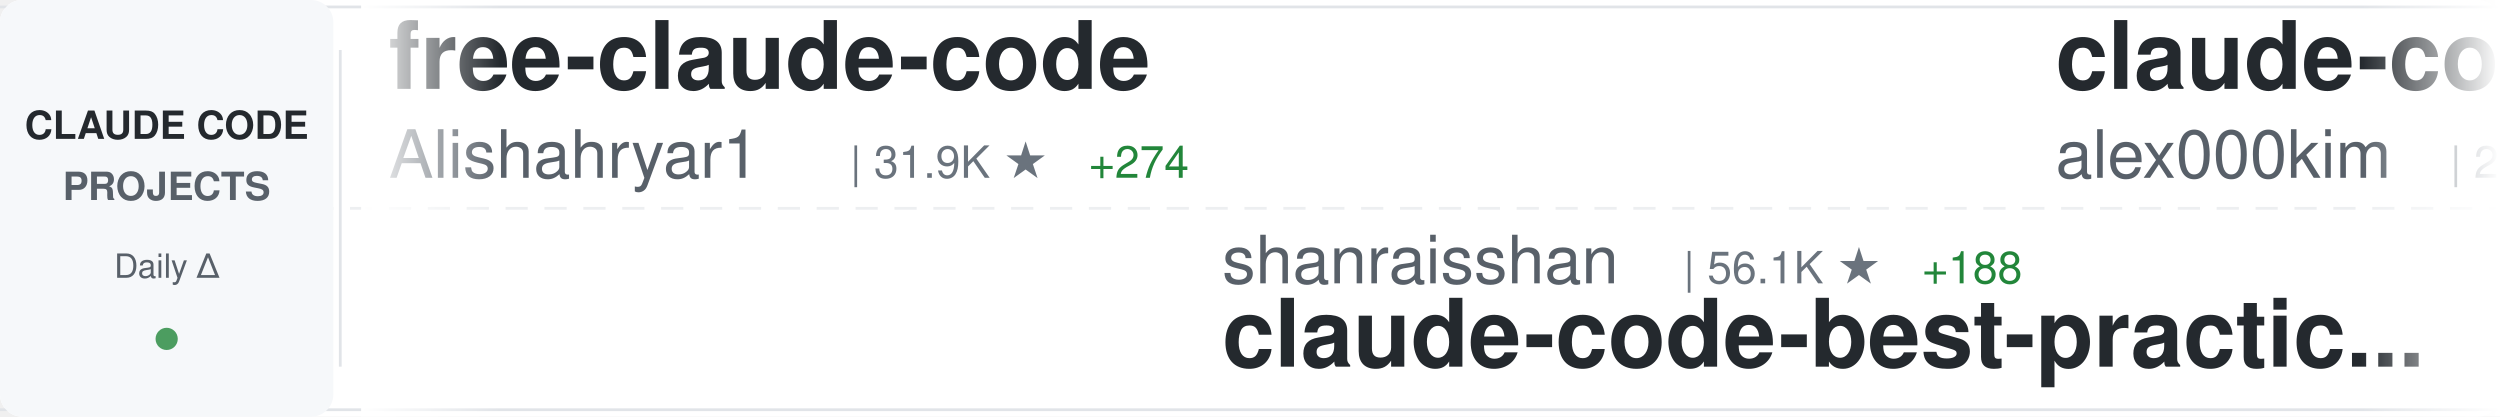
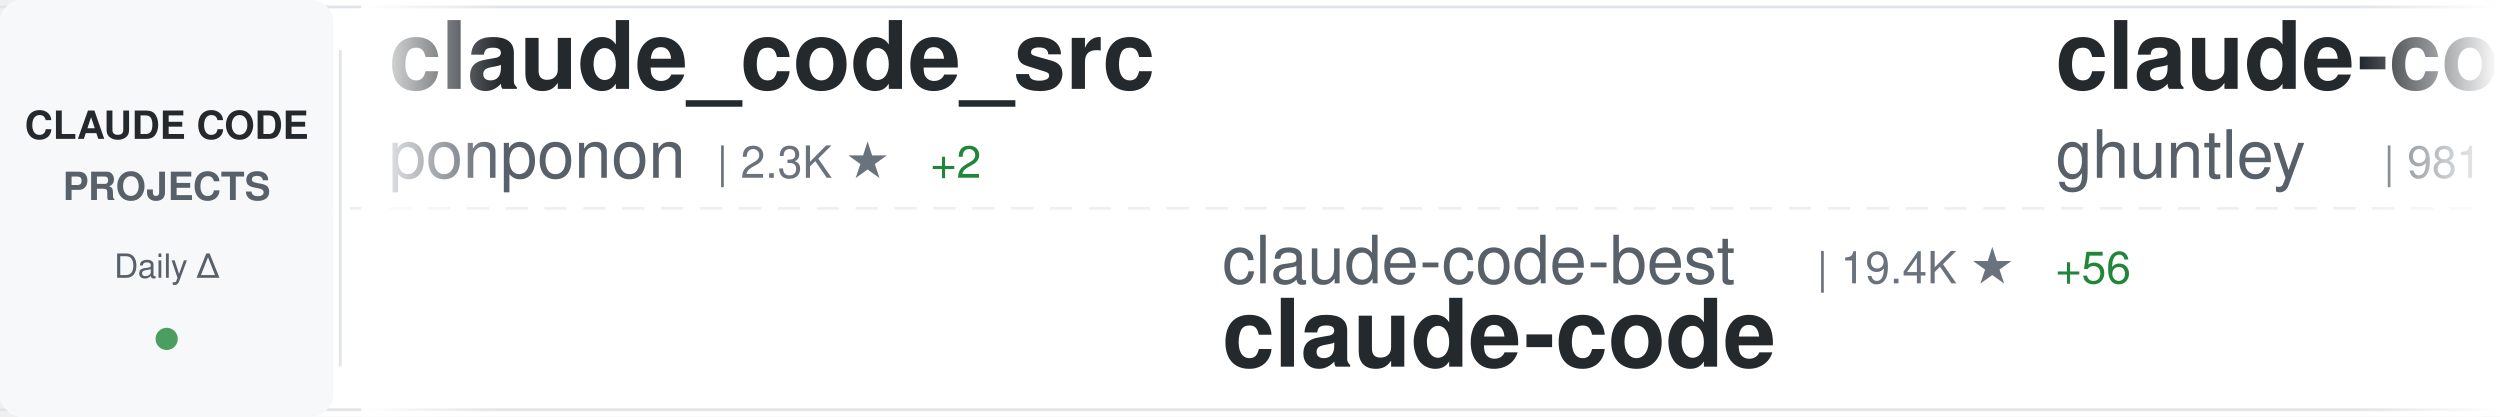
<svg xmlns="http://www.w3.org/2000/svg" width="900" height="150">
  <defs>
    <linearGradient id="awesomeLeftFade" x1="0%" y1="0%" x2="100%" y2="0%">
      <stop offset="0%" style="stop-color:#ffffff;stop-opacity:1" />
      <stop offset="100%" style="stop-color:#ffffff;stop-opacity:0" />
    </linearGradient>
    <linearGradient id="awesomeRightFade" x1="0%" y1="0%" x2="100%" y2="0%">
      <stop offset="0%" style="stop-color:#ffffff;stop-opacity:0" />
      <stop offset="100%" style="stop-color:#ffffff;stop-opacity:1" />
    </linearGradient>
  </defs>
  <rect width="900" height="150" fill="#ffffff" rx="8" />
  <rect x="0" y="2" width="900" height="1" fill="#e1e4e8" />
  <rect x="0" y="147" width="900" height="1" fill="#e1e4e8" />
  <line x1="0" y1="75" x2="900" y2="75" stroke="#e1e4e8" stroke-width="1" stroke-dasharray="8 6" opacity="0.6" />
  <rect x="0" y="0" width="120" height="150" fill="#f6f8fa" rx="8" />
  <text x="60" y="50" font-family="-apple-system, BlinkMacSystemFont, 'Segoe UI', Helvetica, Arial, sans-serif" font-size="14" font-weight="600" fill="#24292e" text-anchor="middle">CLAUDE CODE</text>
  <text x="60" y="72" font-family="-apple-system, BlinkMacSystemFont, 'Segoe UI', Helvetica, Arial, sans-serif" font-size="14" font-weight="600" fill="#586069" text-anchor="middle">PROJECTS</text>
  <text x="60" y="100" font-family="-apple-system, BlinkMacSystemFont, 'Segoe UI', Helvetica, Arial, sans-serif" font-size="12" font-weight="500" fill="#586069" text-anchor="middle">Daily Δ</text>
  <circle cx="60" cy="122" r="4" fill="#22863a" opacity="0.8" />
  <rect x="122" y="18" width="1" height="114" fill="#e1e4e8" />
  <clipPath id="awesomeTickerClip">
    <rect x="130" y="0" width="770" height="150" />
  </clipPath>
  <g clip-path="url(#awesomeTickerClip)">
    <g id="awesomeTickerItems">
      <animateTransform attributeName="transform" attributeType="XML" type="translate" from="0 0" to="-3000 0" dur="54s" repeatCount="indefinite" />
      <g transform="translate(0, 0)">
-         <text x="140" y="32" font-family="-apple-system, BlinkMacSystemFont, 'Segoe UI', Helvetica, Arial, sans-serif" font-size="34" font-weight="600" fill="#24292e">free-claude-code</text>
-         <text x="140" y="64" font-family="-apple-system, BlinkMacSystemFont, 'Segoe UI', Helvetica, Arial, sans-serif" font-size="24" font-weight="400" fill="#586069">Alishahryar1</text>
-         <text x="306" y="64" font-family="-apple-system, BlinkMacSystemFont, 'Segoe UI', Helvetica, Arial, sans-serif" font-size="16" font-weight="500" fill="#6a737d">| 31.9K ★</text>
-         <text x="392" y="64" font-family="-apple-system, BlinkMacSystemFont, 'Segoe UI', Helvetica, Arial, sans-serif" font-size="16" font-weight="500" fill="#22863a"> +274</text>
-       </g>
-       <g transform="translate(300, 0)">
-         <text x="140" y="102" font-family="-apple-system, BlinkMacSystemFont, 'Segoe UI', Helvetica, Arial, sans-serif" font-size="24" font-weight="400" fill="#586069">shanraisshan</text>
-         <text x="306" y="102" font-family="-apple-system, BlinkMacSystemFont, 'Segoe UI', Helvetica, Arial, sans-serif" font-size="16" font-weight="500" fill="#6a737d">| 56.1K ★</text>
-         <text x="392" y="102" font-family="-apple-system, BlinkMacSystemFont, 'Segoe UI', Helvetica, Arial, sans-serif" font-size="16" font-weight="500" fill="#22863a"> +188</text>
-         <text x="140" y="132" font-family="-apple-system, BlinkMacSystemFont, 'Segoe UI', Helvetica, Arial, sans-serif" font-size="34" font-weight="600" fill="#24292e">claude-code-best-practic...</text>
-       </g>
-       <g transform="translate(600, 0)">
-         <text x="140" y="32" font-family="-apple-system, BlinkMacSystemFont, 'Segoe UI', Helvetica, Arial, sans-serif" font-size="34" font-weight="600" fill="#24292e">claude-code</text>
-         <text x="140" y="64" font-family="-apple-system, BlinkMacSystemFont, 'Segoe UI', Helvetica, Arial, sans-serif" font-size="24" font-weight="400" fill="#586069">alex000kim</text>
-         <text x="282" y="64" font-family="-apple-system, BlinkMacSystemFont, 'Segoe UI', Helvetica, Arial, sans-serif" font-size="16" font-weight="500" fill="#6a737d">| 227 ★</text>
-       </g>
-       <g transform="translate(900, 0)">
-         <text x="140" y="102" font-family="-apple-system, BlinkMacSystemFont, 'Segoe UI', Helvetica, Arial, sans-serif" font-size="24" font-weight="400" fill="#586069">davila7</text>
-         <text x="246" y="102" font-family="-apple-system, BlinkMacSystemFont, 'Segoe UI', Helvetica, Arial, sans-serif" font-size="16" font-weight="500" fill="#6a737d">| 27.7K ★</text>
-         <text x="332" y="102" font-family="-apple-system, BlinkMacSystemFont, 'Segoe UI', Helvetica, Arial, sans-serif" font-size="16" font-weight="500" fill="#22863a"> +24</text>
-         <text x="140" y="132" font-family="-apple-system, BlinkMacSystemFont, 'Segoe UI', Helvetica, Arial, sans-serif" font-size="34" font-weight="600" fill="#24292e">claude-code-templates</text>
-       </g>
-       <g transform="translate(1200, 0)">
        <text x="140" y="32" font-family="-apple-system, BlinkMacSystemFont, 'Segoe UI', Helvetica, Arial, sans-serif" font-size="34" font-weight="600" fill="#24292e">claude_code_src</text>
        <text x="140" y="64" font-family="-apple-system, BlinkMacSystemFont, 'Segoe UI', Helvetica, Arial, sans-serif" font-size="24" font-weight="400" fill="#586069">ponponon</text>
        <text x="258" y="64" font-family="-apple-system, BlinkMacSystemFont, 'Segoe UI', Helvetica, Arial, sans-serif" font-size="16" font-weight="500" fill="#6a737d">| 2.3K ★</text>
        <text x="335" y="64" font-family="-apple-system, BlinkMacSystemFont, 'Segoe UI', Helvetica, Arial, sans-serif" font-size="16" font-weight="500" fill="#22863a"> +2</text>
      </g>
-       <g transform="translate(1500, 0)">
-         <text x="140" y="102" font-family="-apple-system, BlinkMacSystemFont, 'Segoe UI', Helvetica, Arial, sans-serif" font-size="24" font-weight="400" fill="#586069">mehmoodosman</text>
-         <text x="306" y="102" font-family="-apple-system, BlinkMacSystemFont, 'Segoe UI', Helvetica, Arial, sans-serif" font-size="16" font-weight="500" fill="#6a737d">| 169 ★</text>
+       <g transform="translate(300, 0)">
+         <text x="140" y="102" font-family="-apple-system, BlinkMacSystemFont, 'Segoe UI', Helvetica, Arial, sans-serif" font-size="24" font-weight="400" fill="#586069">claude-code-best</text>
+         <text x="354" y="102" font-family="-apple-system, BlinkMacSystemFont, 'Segoe UI', Helvetica, Arial, sans-serif" font-size="16" font-weight="500" fill="#6a737d">| 19.4K ★</text>
+         <text x="440" y="102" font-family="-apple-system, BlinkMacSystemFont, 'Segoe UI', Helvetica, Arial, sans-serif" font-size="16" font-weight="500" fill="#22863a"> +56</text>
        <text x="140" y="132" font-family="-apple-system, BlinkMacSystemFont, 'Segoe UI', Helvetica, Arial, sans-serif" font-size="34" font-weight="600" fill="#24292e">claude-code</text>
      </g>
+       <g transform="translate(600, 0)">
+         <text x="140" y="32" font-family="-apple-system, BlinkMacSystemFont, 'Segoe UI', Helvetica, Arial, sans-serif" font-size="34" font-weight="600" fill="#24292e">claude-code-source-code-...</text>
+         <text x="140" y="64" font-family="-apple-system, BlinkMacSystemFont, 'Segoe UI', Helvetica, Arial, sans-serif" font-size="24" font-weight="400" fill="#586069">ghuntley</text>
+         <text x="258" y="64" font-family="-apple-system, BlinkMacSystemFont, 'Segoe UI', Helvetica, Arial, sans-serif" font-size="16" font-weight="500" fill="#6a737d">| 981 ★</text>
+       </g>
+       <g transform="translate(900, 0)">
+         <text x="140" y="102" font-family="-apple-system, BlinkMacSystemFont, 'Segoe UI', Helvetica, Arial, sans-serif" font-size="24" font-weight="400" fill="#586069">wanshuiyin</text>
+         <text x="282" y="102" font-family="-apple-system, BlinkMacSystemFont, 'Segoe UI', Helvetica, Arial, sans-serif" font-size="16" font-weight="500" fill="#6a737d">| 11.3K ★</text>
+         <text x="368" y="102" font-family="-apple-system, BlinkMacSystemFont, 'Segoe UI', Helvetica, Arial, sans-serif" font-size="16" font-weight="500" fill="#22863a"> +59</text>
+         <text x="140" y="132" font-family="-apple-system, BlinkMacSystemFont, 'Segoe UI', Helvetica, Arial, sans-serif" font-size="34" font-weight="600" fill="#24292e">Auto-claude-code-researc...</text>
+       </g>
+       <g transform="translate(1200, 0)">
+         <text x="140" y="32" font-family="-apple-system, BlinkMacSystemFont, 'Segoe UI', Helvetica, Arial, sans-serif" font-size="34" font-weight="600" fill="#24292e">ClaudeCodeAgents</text>
+         <text x="140" y="64" font-family="-apple-system, BlinkMacSystemFont, 'Segoe UI', Helvetica, Arial, sans-serif" font-size="24" font-weight="400" fill="#586069">darcyegb</text>
+         <text x="258" y="64" font-family="-apple-system, BlinkMacSystemFont, 'Segoe UI', Helvetica, Arial, sans-serif" font-size="16" font-weight="500" fill="#6a737d">| 711 ★</text>
+       </g>
+       <g transform="translate(1500, 0)">
+         <text x="140" y="102" font-family="-apple-system, BlinkMacSystemFont, 'Segoe UI', Helvetica, Arial, sans-serif" font-size="24" font-weight="400" fill="#586069">ChrisWiles</text>
+         <text x="282" y="102" font-family="-apple-system, BlinkMacSystemFont, 'Segoe UI', Helvetica, Arial, sans-serif" font-size="16" font-weight="500" fill="#6a737d">| 5.9K ★</text>
+         <text x="359" y="102" font-family="-apple-system, BlinkMacSystemFont, 'Segoe UI', Helvetica, Arial, sans-serif" font-size="16" font-weight="500" fill="#22863a"> +2</text>
+         <text x="140" y="132" font-family="-apple-system, BlinkMacSystemFont, 'Segoe UI', Helvetica, Arial, sans-serif" font-size="34" font-weight="600" fill="#24292e">claude-code-showcase</text>
+       </g>
      <g transform="translate(1800, 0)">
-         <text x="140" y="32" font-family="-apple-system, BlinkMacSystemFont, 'Segoe UI', Helvetica, Arial, sans-serif" font-size="34" font-weight="600" fill="#24292e">andrej-karpathy-skills</text>
-         <text x="140" y="64" font-family="-apple-system, BlinkMacSystemFont, 'Segoe UI', Helvetica, Arial, sans-serif" font-size="24" font-weight="400" fill="#586069">multica-ai</text>
-         <text x="282" y="64" font-family="-apple-system, BlinkMacSystemFont, 'Segoe UI', Helvetica, Arial, sans-serif" font-size="16" font-weight="500" fill="#6a737d">| 165.9K ★</text>
-         <text x="377" y="64" font-family="-apple-system, BlinkMacSystemFont, 'Segoe UI', Helvetica, Arial, sans-serif" font-size="16" font-weight="500" fill="#22863a"> +1.1K</text>
+         <text x="140" y="32" font-family="-apple-system, BlinkMacSystemFont, 'Segoe UI', Helvetica, Arial, sans-serif" font-size="34" font-weight="600" fill="#24292e">claude-code</text>
+         <text x="140" y="64" font-family="-apple-system, BlinkMacSystemFont, 'Segoe UI', Helvetica, Arial, sans-serif" font-size="24" font-weight="400" fill="#586069">xorespesp</text>
+         <text x="270" y="64" font-family="-apple-system, BlinkMacSystemFont, 'Segoe UI', Helvetica, Arial, sans-serif" font-size="16" font-weight="500" fill="#6a737d">| 226 ★</text>
      </g>
      <g transform="translate(2100, 0)">
-         <text x="140" y="102" font-family="-apple-system, BlinkMacSystemFont, 'Segoe UI', Helvetica, Arial, sans-serif" font-size="24" font-weight="400" fill="#586069">disler</text>
-         <text x="234" y="102" font-family="-apple-system, BlinkMacSystemFont, 'Segoe UI', Helvetica, Arial, sans-serif" font-size="16" font-weight="500" fill="#6a737d">| 1.3K ★</text>
-         <text x="311" y="102" font-family="-apple-system, BlinkMacSystemFont, 'Segoe UI', Helvetica, Arial, sans-serif" font-size="16" font-weight="500" fill="#22863a"> +12</text>
-         <text x="140" y="132" font-family="-apple-system, BlinkMacSystemFont, 'Segoe UI', Helvetica, Arial, sans-serif" font-size="34" font-weight="600" fill="#24292e">pi-vs-claude-code</text>
+         <text x="140" y="102" font-family="-apple-system, BlinkMacSystemFont, 'Segoe UI', Helvetica, Arial, sans-serif" font-size="24" font-weight="400" fill="#586069">sugyan</text>
+         <text x="234" y="102" font-family="-apple-system, BlinkMacSystemFont, 'Segoe UI', Helvetica, Arial, sans-serif" font-size="16" font-weight="500" fill="#6a737d">| 1.1K ★</text>
+         <text x="140" y="132" font-family="-apple-system, BlinkMacSystemFont, 'Segoe UI', Helvetica, Arial, sans-serif" font-size="34" font-weight="600" fill="#24292e">claude-code-webui</text>
      </g>
      <g transform="translate(2400, 0)">
-         <text x="140" y="32" font-family="-apple-system, BlinkMacSystemFont, 'Segoe UI', Helvetica, Arial, sans-serif" font-size="34" font-weight="600" fill="#24292e">claude-code-guide</text>
-         <text x="140" y="64" font-family="-apple-system, BlinkMacSystemFont, 'Segoe UI', Helvetica, Arial, sans-serif" font-size="24" font-weight="400" fill="#586069">Cranot</text>
-         <text x="234" y="64" font-family="-apple-system, BlinkMacSystemFont, 'Segoe UI', Helvetica, Arial, sans-serif" font-size="16" font-weight="500" fill="#6a737d">| 2.8K ★</text>
-         <text x="311" y="64" font-family="-apple-system, BlinkMacSystemFont, 'Segoe UI', Helvetica, Arial, sans-serif" font-size="16" font-weight="500" fill="#22863a"> +2</text>
+         <text x="140" y="32" font-family="-apple-system, BlinkMacSystemFont, 'Segoe UI', Helvetica, Arial, sans-serif" font-size="34" font-weight="600" fill="#24292e">claude-code</text>
+         <text x="140" y="64" font-family="-apple-system, BlinkMacSystemFont, 'Segoe UI', Helvetica, Arial, sans-serif" font-size="24" font-weight="400" fill="#586069">Tinkeringg-Lab</text>
+         <text x="330" y="64" font-family="-apple-system, BlinkMacSystemFont, 'Segoe UI', Helvetica, Arial, sans-serif" font-size="16" font-weight="500" fill="#6a737d">| 205 ★</text>
      </g>
      <g transform="translate(2700, 0)">
-         <text x="140" y="102" font-family="-apple-system, BlinkMacSystemFont, 'Segoe UI', Helvetica, Arial, sans-serif" font-size="24" font-weight="400" fill="#586069">wanshuiyin</text>
-         <text x="282" y="102" font-family="-apple-system, BlinkMacSystemFont, 'Segoe UI', Helvetica, Arial, sans-serif" font-size="16" font-weight="500" fill="#6a737d">| 11.2K ★</text>
-         <text x="368" y="102" font-family="-apple-system, BlinkMacSystemFont, 'Segoe UI', Helvetica, Arial, sans-serif" font-size="16" font-weight="500" fill="#22863a"> +62</text>
-         <text x="140" y="132" font-family="-apple-system, BlinkMacSystemFont, 'Segoe UI', Helvetica, Arial, sans-serif" font-size="34" font-weight="600" fill="#24292e">Auto-claude-code-researc...</text>
+         <text x="140" y="102" font-family="-apple-system, BlinkMacSystemFont, 'Segoe UI', Helvetica, Arial, sans-serif" font-size="24" font-weight="400" fill="#586069">anthropics</text>
+         <text x="282" y="102" font-family="-apple-system, BlinkMacSystemFont, 'Segoe UI', Helvetica, Arial, sans-serif" font-size="16" font-weight="500" fill="#6a737d">| 859 ★</text>
+         <text x="350" y="102" font-family="-apple-system, BlinkMacSystemFont, 'Segoe UI', Helvetica, Arial, sans-serif" font-size="16" font-weight="500" fill="#22863a"> +2</text>
+         <text x="140" y="132" font-family="-apple-system, BlinkMacSystemFont, 'Segoe UI', Helvetica, Arial, sans-serif" font-size="34" font-weight="600" fill="#24292e">claude-code-base-action</text>
      </g>
      <g transform="translate(3000, 0)">
-         <text x="140" y="32" font-family="-apple-system, BlinkMacSystemFont, 'Segoe UI', Helvetica, Arial, sans-serif" font-size="34" font-weight="600" fill="#24292e">free-claude-code</text>
-         <text x="140" y="64" font-family="-apple-system, BlinkMacSystemFont, 'Segoe UI', Helvetica, Arial, sans-serif" font-size="24" font-weight="400" fill="#586069">Alishahryar1</text>
-         <text x="306" y="64" font-family="-apple-system, BlinkMacSystemFont, 'Segoe UI', Helvetica, Arial, sans-serif" font-size="16" font-weight="500" fill="#6a737d">| 31.9K ★</text>
-         <text x="392" y="64" font-family="-apple-system, BlinkMacSystemFont, 'Segoe UI', Helvetica, Arial, sans-serif" font-size="16" font-weight="500" fill="#22863a"> +274</text>
+         <text x="140" y="32" font-family="-apple-system, BlinkMacSystemFont, 'Segoe UI', Helvetica, Arial, sans-serif" font-size="34" font-weight="600" fill="#24292e">claude_code_src</text>
+         <text x="140" y="64" font-family="-apple-system, BlinkMacSystemFont, 'Segoe UI', Helvetica, Arial, sans-serif" font-size="24" font-weight="400" fill="#586069">ponponon</text>
+         <text x="258" y="64" font-family="-apple-system, BlinkMacSystemFont, 'Segoe UI', Helvetica, Arial, sans-serif" font-size="16" font-weight="500" fill="#6a737d">| 2.3K ★</text>
+         <text x="335" y="64" font-family="-apple-system, BlinkMacSystemFont, 'Segoe UI', Helvetica, Arial, sans-serif" font-size="16" font-weight="500" fill="#22863a"> +2</text>
      </g>
      <g transform="translate(3300, 0)">
-         <text x="140" y="102" font-family="-apple-system, BlinkMacSystemFont, 'Segoe UI', Helvetica, Arial, sans-serif" font-size="24" font-weight="400" fill="#586069">shanraisshan</text>
-         <text x="306" y="102" font-family="-apple-system, BlinkMacSystemFont, 'Segoe UI', Helvetica, Arial, sans-serif" font-size="16" font-weight="500" fill="#6a737d">| 56.1K ★</text>
-         <text x="392" y="102" font-family="-apple-system, BlinkMacSystemFont, 'Segoe UI', Helvetica, Arial, sans-serif" font-size="16" font-weight="500" fill="#22863a"> +188</text>
-         <text x="140" y="132" font-family="-apple-system, BlinkMacSystemFont, 'Segoe UI', Helvetica, Arial, sans-serif" font-size="34" font-weight="600" fill="#24292e">claude-code-best-practic...</text>
+         <text x="140" y="102" font-family="-apple-system, BlinkMacSystemFont, 'Segoe UI', Helvetica, Arial, sans-serif" font-size="24" font-weight="400" fill="#586069">claude-code-best</text>
+         <text x="354" y="102" font-family="-apple-system, BlinkMacSystemFont, 'Segoe UI', Helvetica, Arial, sans-serif" font-size="16" font-weight="500" fill="#6a737d">| 19.4K ★</text>
+         <text x="440" y="102" font-family="-apple-system, BlinkMacSystemFont, 'Segoe UI', Helvetica, Arial, sans-serif" font-size="16" font-weight="500" fill="#22863a"> +56</text>
+         <text x="140" y="132" font-family="-apple-system, BlinkMacSystemFont, 'Segoe UI', Helvetica, Arial, sans-serif" font-size="34" font-weight="600" fill="#24292e">claude-code</text>
      </g>
      <g transform="translate(3600, 0)">
-         <text x="140" y="32" font-family="-apple-system, BlinkMacSystemFont, 'Segoe UI', Helvetica, Arial, sans-serif" font-size="34" font-weight="600" fill="#24292e">claude-code</text>
-         <text x="140" y="64" font-family="-apple-system, BlinkMacSystemFont, 'Segoe UI', Helvetica, Arial, sans-serif" font-size="24" font-weight="400" fill="#586069">alex000kim</text>
-         <text x="282" y="64" font-family="-apple-system, BlinkMacSystemFont, 'Segoe UI', Helvetica, Arial, sans-serif" font-size="16" font-weight="500" fill="#6a737d">| 227 ★</text>
+         <text x="140" y="32" font-family="-apple-system, BlinkMacSystemFont, 'Segoe UI', Helvetica, Arial, sans-serif" font-size="34" font-weight="600" fill="#24292e">claude-code-source-code-...</text>
+         <text x="140" y="64" font-family="-apple-system, BlinkMacSystemFont, 'Segoe UI', Helvetica, Arial, sans-serif" font-size="24" font-weight="400" fill="#586069">ghuntley</text>
+         <text x="258" y="64" font-family="-apple-system, BlinkMacSystemFont, 'Segoe UI', Helvetica, Arial, sans-serif" font-size="16" font-weight="500" fill="#6a737d">| 981 ★</text>
      </g>
      <g transform="translate(3900, 0)">
-         <text x="140" y="102" font-family="-apple-system, BlinkMacSystemFont, 'Segoe UI', Helvetica, Arial, sans-serif" font-size="24" font-weight="400" fill="#586069">davila7</text>
-         <text x="246" y="102" font-family="-apple-system, BlinkMacSystemFont, 'Segoe UI', Helvetica, Arial, sans-serif" font-size="16" font-weight="500" fill="#6a737d">| 27.7K ★</text>
-         <text x="332" y="102" font-family="-apple-system, BlinkMacSystemFont, 'Segoe UI', Helvetica, Arial, sans-serif" font-size="16" font-weight="500" fill="#22863a"> +24</text>
-         <text x="140" y="132" font-family="-apple-system, BlinkMacSystemFont, 'Segoe UI', Helvetica, Arial, sans-serif" font-size="34" font-weight="600" fill="#24292e">claude-code-templates</text>
+         <text x="140" y="102" font-family="-apple-system, BlinkMacSystemFont, 'Segoe UI', Helvetica, Arial, sans-serif" font-size="24" font-weight="400" fill="#586069">wanshuiyin</text>
+         <text x="282" y="102" font-family="-apple-system, BlinkMacSystemFont, 'Segoe UI', Helvetica, Arial, sans-serif" font-size="16" font-weight="500" fill="#6a737d">| 11.3K ★</text>
+         <text x="368" y="102" font-family="-apple-system, BlinkMacSystemFont, 'Segoe UI', Helvetica, Arial, sans-serif" font-size="16" font-weight="500" fill="#22863a"> +59</text>
+         <text x="140" y="132" font-family="-apple-system, BlinkMacSystemFont, 'Segoe UI', Helvetica, Arial, sans-serif" font-size="34" font-weight="600" fill="#24292e">Auto-claude-code-researc...</text>
      </g>
    </g>
  </g>
  <rect x="130" y="0" width="50" height="150" fill="url(#awesomeLeftFade)" />
  <rect x="850" y="0" width="50" height="150" fill="url(#awesomeRightFade)" />
</svg>
